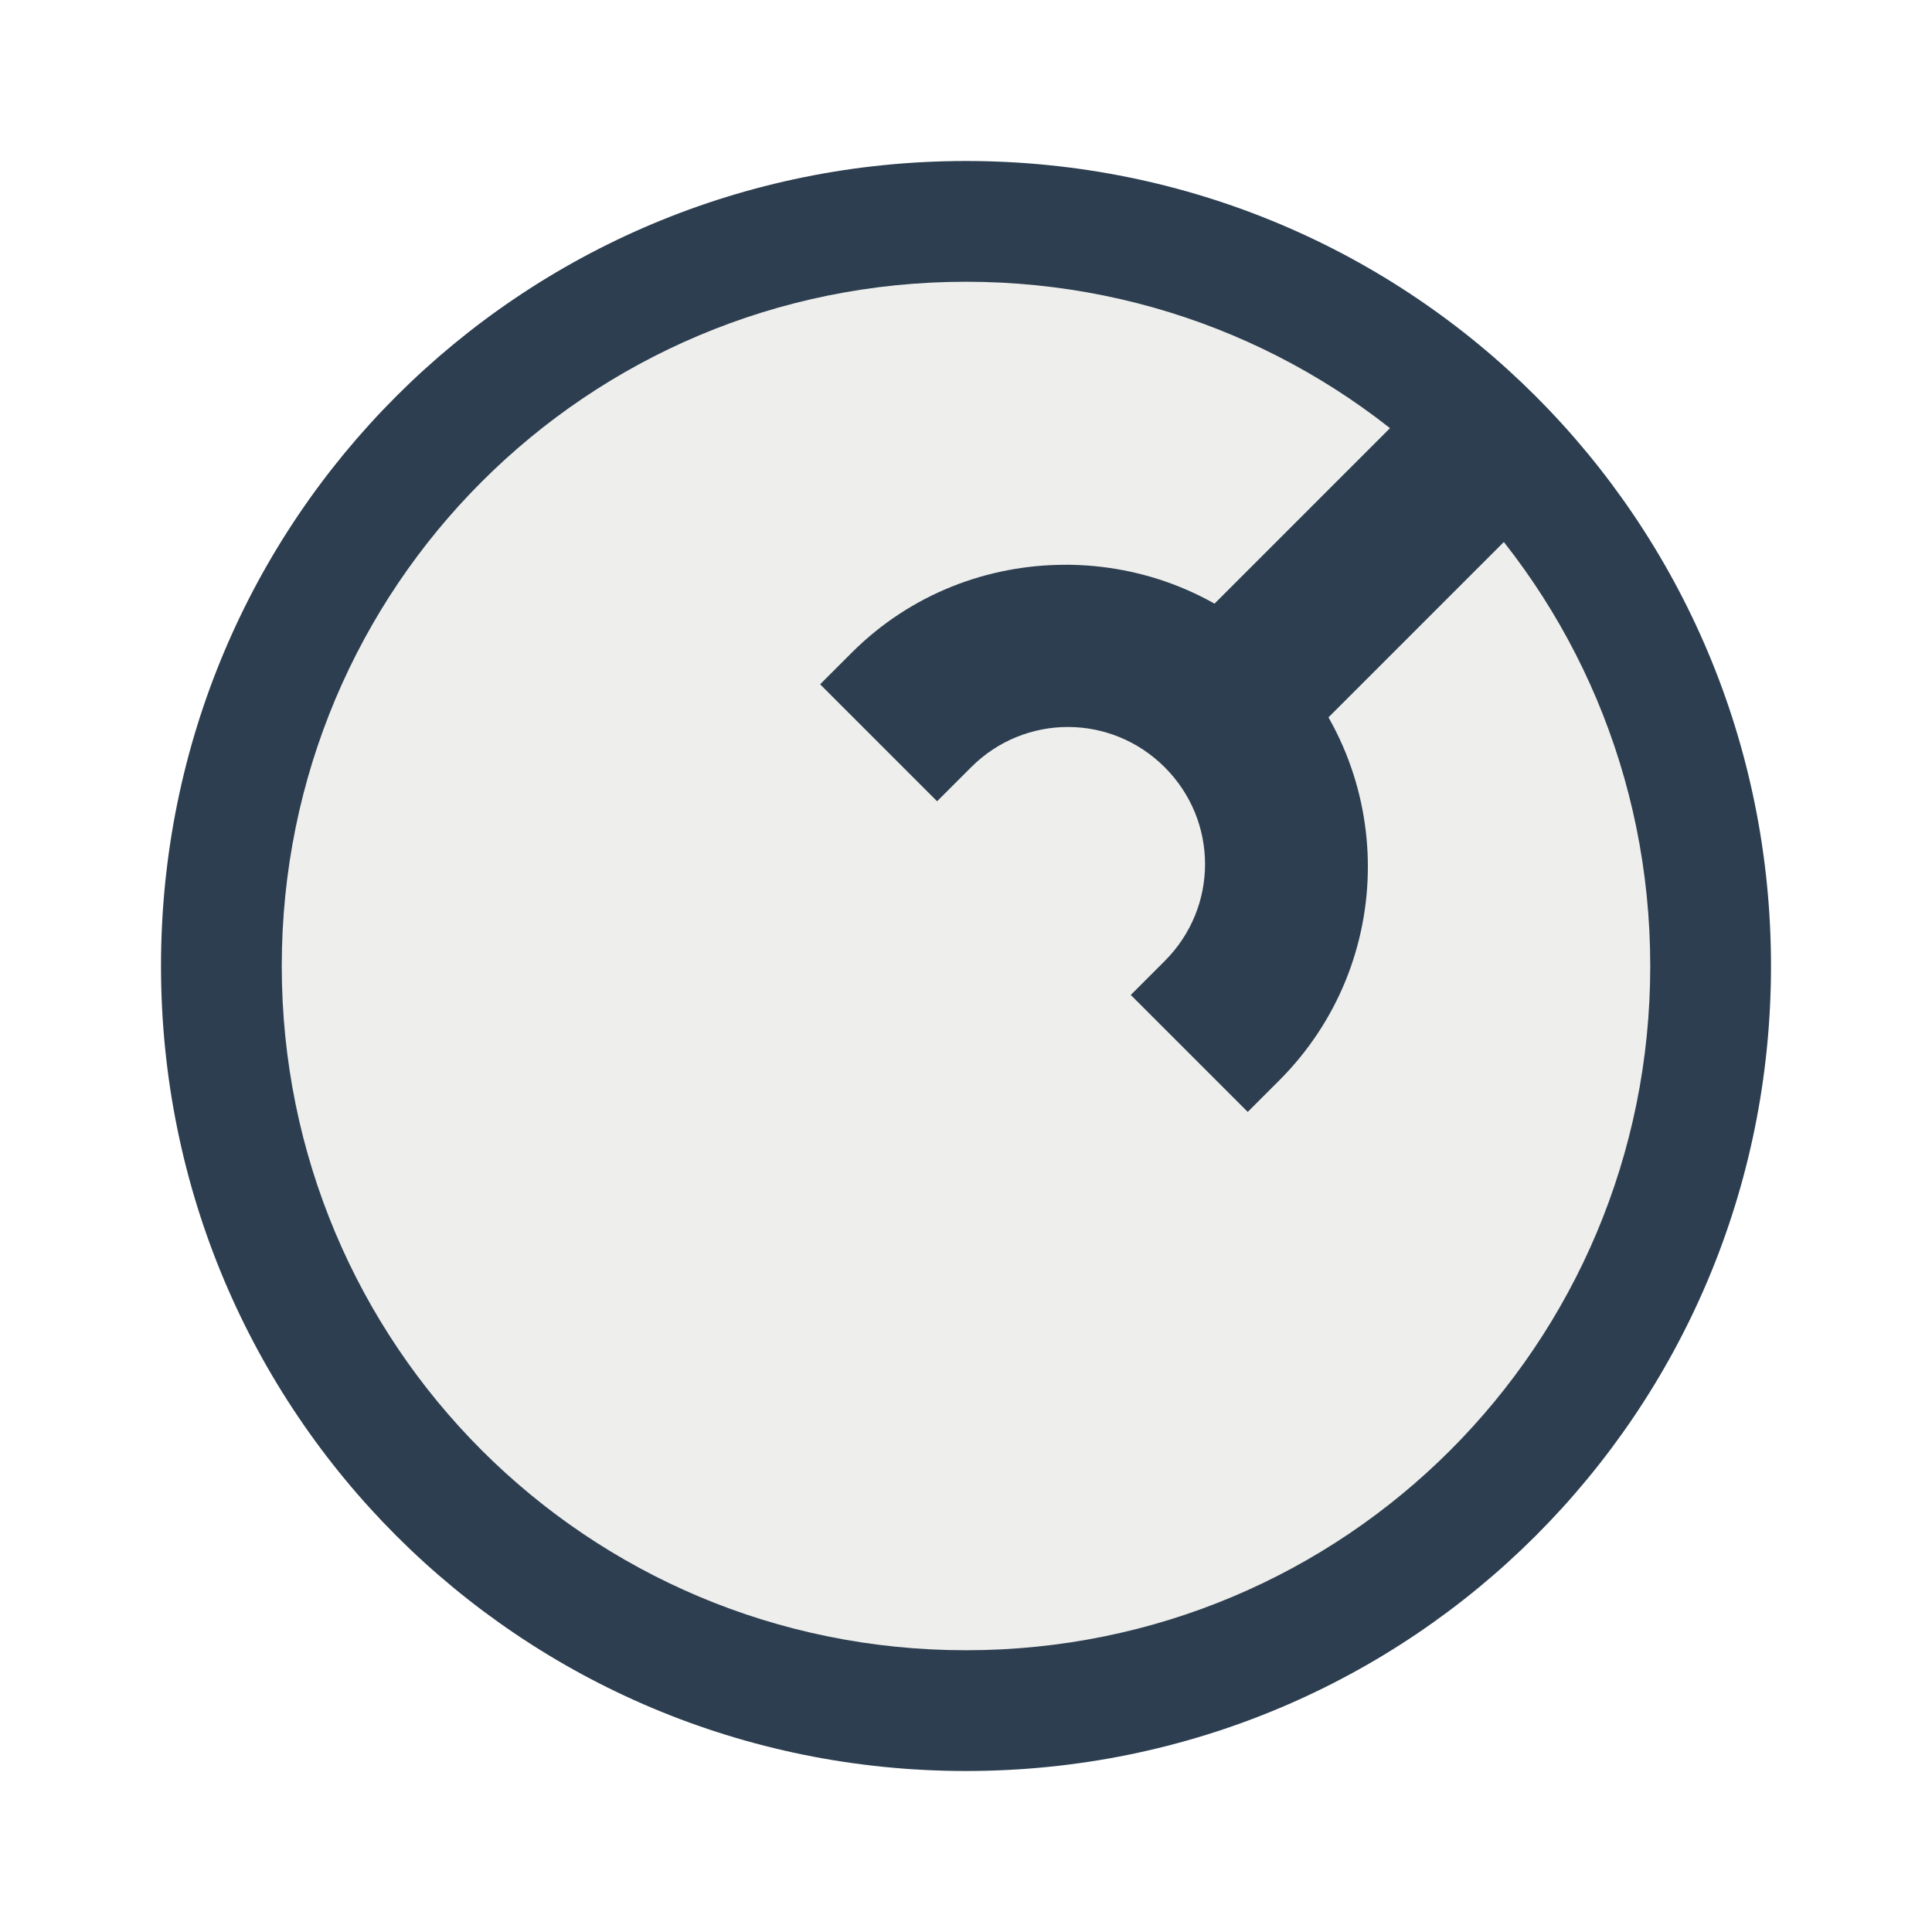
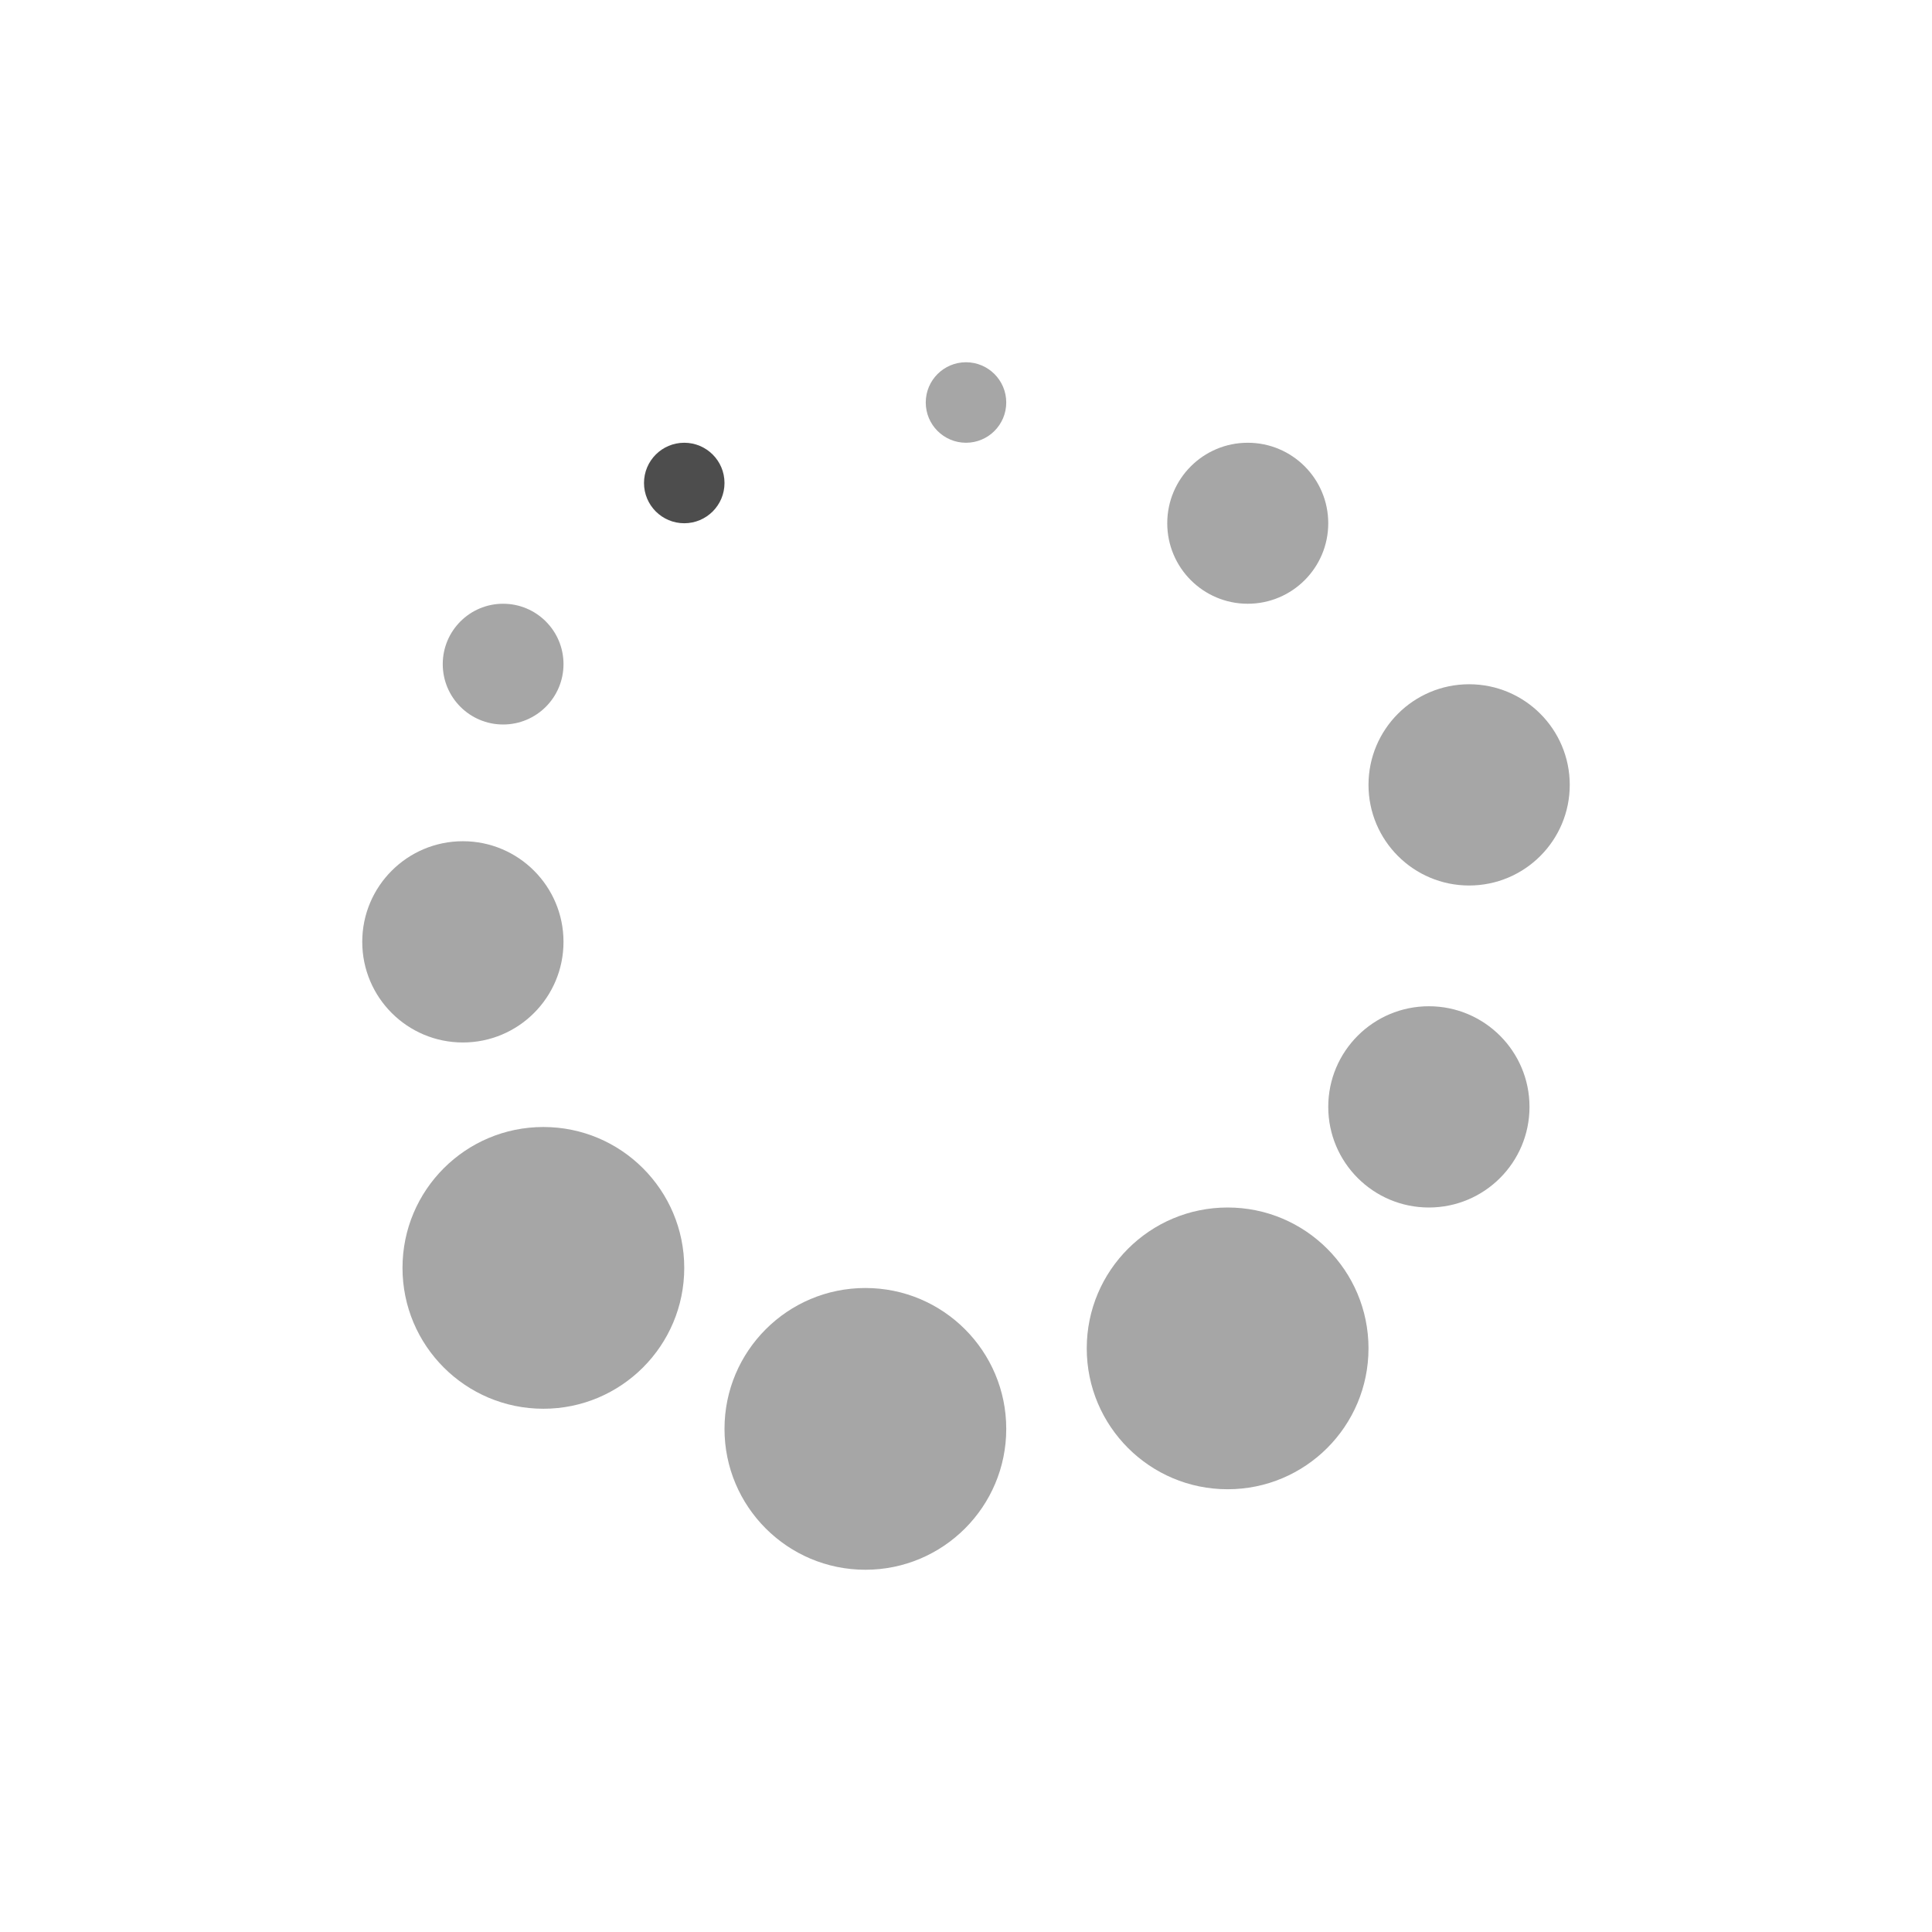
<svg xmlns="http://www.w3.org/2000/svg" width="48" height="48" id="svg2" version="1.1">
  <defs id="defs4" />
  <g id="layer1" transform="translate(0,-1004.362)">
-     <path style="color:#000000;fill:#eeeeec;fill-opacity:1;fill-rule:evenodd;stroke:none;stroke-width:4;marker:none;visibility:visible;display:inline;overflow:visible;enable-background:accumulate" id="path3002" d="m 41.276,23.91 c 0,10.365 -8.403,18.768 -18.768,18.768 -10.365,0 -18.768,-8.403 -18.768,-18.768 0,-10.365 8.403,-18.768 18.768,-18.768 10.365,0 18.768,8.403 18.768,18.768 z" transform="translate(2,1004.362)" />
-     <rect style="fill:none;fill-opacity:1;fill-rule:evenodd;stroke:none" id="rect3261" width="30" height="30" x="9" y="1013.362" />
-     <rect y="1032.362" x="9" height="11" width="11" id="rect3348" style="fill:none;fill-opacity:1;fill-rule:evenodd;stroke:none" />
-     <path style="fill:none;fill-opacity:1;fill-rule:evenodd;stroke:none" id="path3340" d="m -708.191,749.632 c 0,1.105 -0.896,2 -2.001,2 -1.105,0 -2.001,-0.895 -2.001,-2 0,-1.105 0.896,-2 2.001,-2 1.105,0 2.001,0.895 2.001,2 z" transform="matrix(0.7071068,-0.7071068,0.7071068,0.7071068,0,0)" />
-     <path d="m -699.191,744.132 c 0,1.105 -0.896,2 -2.001,2 -1.105,0 -2.001,-0.895 -2.001,-2 0,-1.105 0.896,-2 2.001,-2 1.105,0 2.001,0.895 2.001,2 z" id="path3342" style="fill:none;fill-opacity:1;fill-rule:evenodd;stroke:none" transform="matrix(0.7071068,-0.7071068,0.7071068,0.7071068,0,0)" />
-     <path style="fill:none;fill-opacity:1;fill-rule:evenodd;stroke:none" id="path3344" d="m -717.191,744.132 c 0,1.105 -0.896,2 -2.001,2 -1.105,0 -2.001,-0.895 -2.001,-2 0,-1.105 0.896,-2 2.001,-2 1.105,0 2.001,0.895 2.001,2 z" transform="matrix(0.7071068,-0.7071068,0.7071068,0.7071068,0,0)" />
-     <rect style="fill:none;fill-opacity:1;fill-rule:evenodd;stroke:none" id="rect3362" width="11" height="11" x="28" y="1013.362" />
-     <g id="g3022" style="fill:#2c3e50;fill-opacity:1;opacity:1">
-       <rect style="fill:#2c3e50;fill-opacity:1;fill-rule:evenodd;stroke:none" id="rect3360" width="4" height="11.557" x="742.132" y="-702.535" ry="0" transform="matrix(0.7071068,0.7071068,0.7071068,-0.7071068,0,0)" />
-       <path style="fill:#2c3e50;fill-opacity:1;fill-rule:evenodd;stroke:none" d="m 26.469,1018.394 c -1.917,0 -3.843,0.718 -5.312,2.188 l -0.781,0.781 2.906,2.906 0.844,-0.844 c 1.335,-1.336 3.477,-1.334 4.812,0 1.335,1.335 1.335,3.477 0,4.812 l -0.844,0.844 2.906,2.906 0.781,-0.781 c 2.938,-2.938 2.938,-7.687 0,-10.625 -1.469,-1.469 -3.395,-2.188 -5.312,-2.188 z" id="path3099" />
-     </g>
-     <path style="fill:#2c3e50;fill-opacity:1;stroke:none;display:inline" d="m 24,1008.362 c -11.08,0 -20,8.92 -20,20 0,11.08 8.92,20 20,20 11.08,0 20,-8.92 20,-20 0,-11.08 -8.92,-20 -20,-20 z m 0,3 c 9.418,0 17,7.582 17,17 0,9.418 -7.582,17 -17,17 -9.418,0 -17,-7.582 -17,-17 0,-9.418 7.582,-17 17,-17 z" id="rect4118" />
+     <rect style="opacity:1;fill:#4d4d4d;fill-opacity:0.498;stroke:none;stroke-width:2.8;stroke-miterlimit:4;stroke-dasharray:none;stroke-opacity:0.55" id="rect4123" width="4" height="4" x="29" y="1015.362" ry="2" rx="2" />
+     <rect style="opacity:1;fill:#4d4d4d;fill-opacity:0.498;stroke:none;stroke-width:2.8;stroke-miterlimit:4;stroke-dasharray:none;stroke-opacity:0.55" id="rect4121" width="2" height="2" x="23" y="1013.362" ry="1" />
+     <rect style="opacity:1;fill:#4d4d4d;fill-opacity:0.498;stroke:none;stroke-width:2.8;stroke-miterlimit:4;stroke-dasharray:none;stroke-opacity:0.55" id="rect4127" width="5" height="5" x="34" y="1021.362" ry="2.5" />
+     <rect style="opacity:1;fill:#4d4d4d;fill-opacity:0.498;stroke:none;stroke-width:2.8;stroke-miterlimit:4;stroke-dasharray:none;stroke-opacity:0.55" id="rect4127-4" width="5" height="5" x="33" y="1029.362" ry="2.5" />
+     <rect ry="3.5" y="1034.362" x="27" height="7" width="7" id="rect4144" style="opacity:1;fill:#4d4d4d;fill-opacity:0.498;stroke:none;stroke-width:2.8;stroke-miterlimit:4;stroke-dasharray:none;stroke-opacity:0.55" />
+     <rect ry="3.5" y="1036.362" x="18" height="7" width="7" id="rect4144-0" style="opacity:1;fill:#4d4d4d;fill-opacity:0.498;stroke:none;stroke-width:2.8;stroke-miterlimit:4;stroke-dasharray:none;stroke-opacity:0.55" />
+     <rect ry="3.5" y="1032.362" x="10" height="7" width="7" id="rect4144-0-7" style="opacity:1;fill:#4d4d4d;fill-opacity:0.498;stroke:none;stroke-width:2.8;stroke-miterlimit:4;stroke-dasharray:none;stroke-opacity:0.55" />
+     <rect style="opacity:1;fill:#4d4d4d;fill-opacity:0.498;stroke:none;stroke-width:2.8;stroke-miterlimit:4;stroke-dasharray:none;stroke-opacity:0.55" id="rect4127-4-1" width="5" height="5" x="9" y="1025.262" ry="2.5" />
+     <rect ry="1.5" y="1019.362" x="11" height="3" width="3" id="rect4248" style="opacity:1;fill:#4d4d4d;fill-opacity:0.498;stroke:none;stroke-width:2.8;stroke-miterlimit:4;stroke-dasharray:none;stroke-opacity:0.55" />
+     <rect ry="1" y="1015.362" x="16" height="2" width="2" id="rect4248-5" style="opacity:1;fill:#4d4d4d;fill-opacity:1;stroke:none;stroke-width:2.8;stroke-miterlimit:4;stroke-dasharray:none;stroke-opacity:0.55" />
  </g>
</svg>
